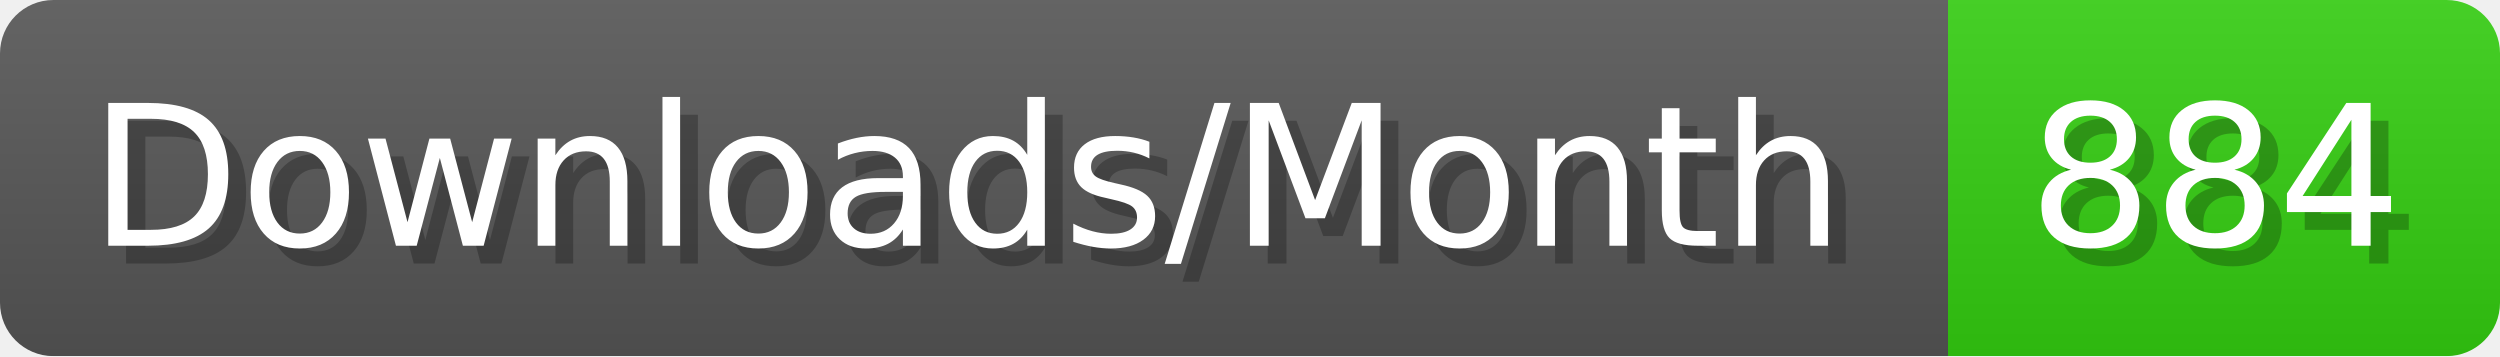
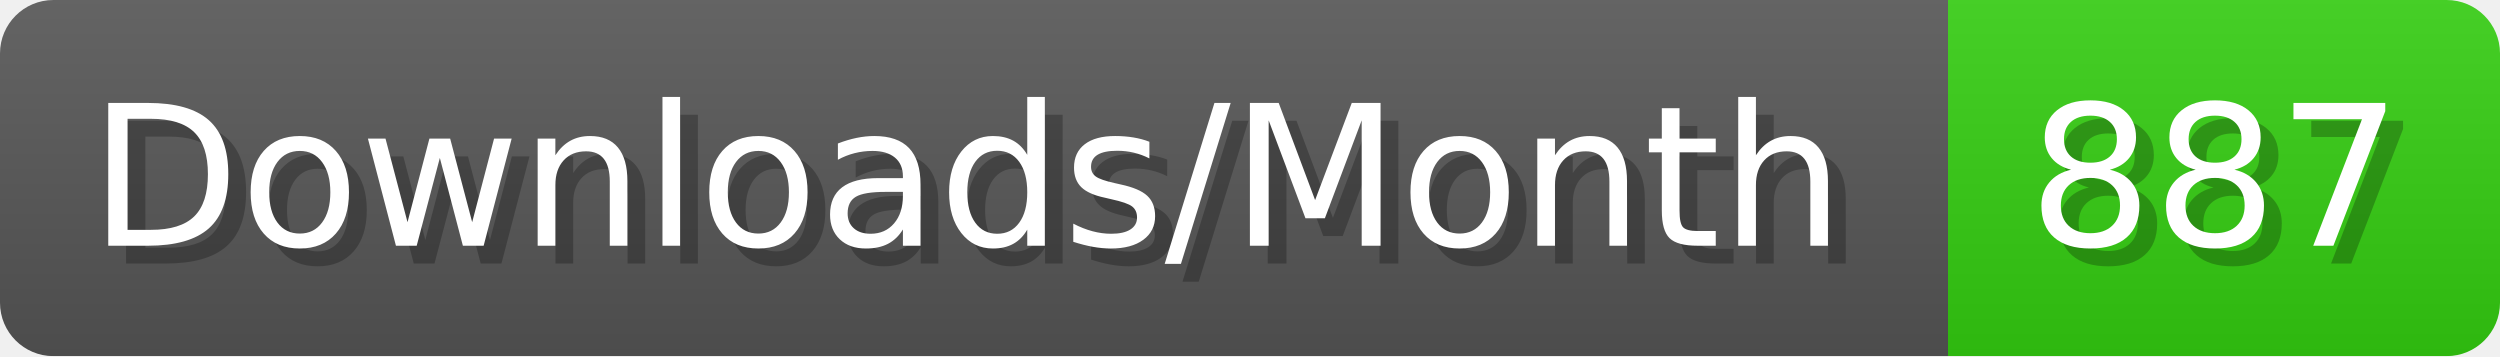
- <svg xmlns="http://www.w3.org/2000/svg" width="140.4" height="20" viewBox="0 0 1404 200" role="img" aria-label="Downloads/Month: 884">
+ <svg xmlns="http://www.w3.org/2000/svg" width="140.4" height="20" viewBox="0 0 1404 200" role="img" aria-label="Downloads/Month: 887">
  <linearGradient id="YlXUI" x2="0" y2="100%">
    <stop offset="0" stop-opacity=".1" stop-color="#EEE" />
    <stop offset="1" stop-opacity=".1" />
  </linearGradient>
  <mask id="JHhop">
    <rect width="1404" height="200" rx="30" fill="#FFF" />
  </mask>
  <g mask="url(#JHhop)">
    <rect width="1094" height="200" fill="#555" />
    <rect width="310" height="200" fill="#3C1" x="1094" />
    <rect width="1404" height="200" fill="url(#YlXUI)" />
  </g>
  <g aria-hidden="true" fill="#fff" text-anchor="start" font-family="Verdana,DejaVu Sans,sans-serif" font-size="110">
    <text x="60" y="148" textLength="994" fill="#000" opacity="0.25">Downloads/Month</text>
    <text x="50" y="138" textLength="994">Downloads/Month</text>
-     <text x="1149" y="148" textLength="210" fill="#000" opacity="0.25">884</text>
-     <text x="1139" y="138" textLength="210">884</text>
+     <text x="1149" y="148" textLength="210" fill="#000" opacity="0.25">887</text>
+     <text x="1139" y="138" textLength="210">887</text>
  </g>
</svg>
